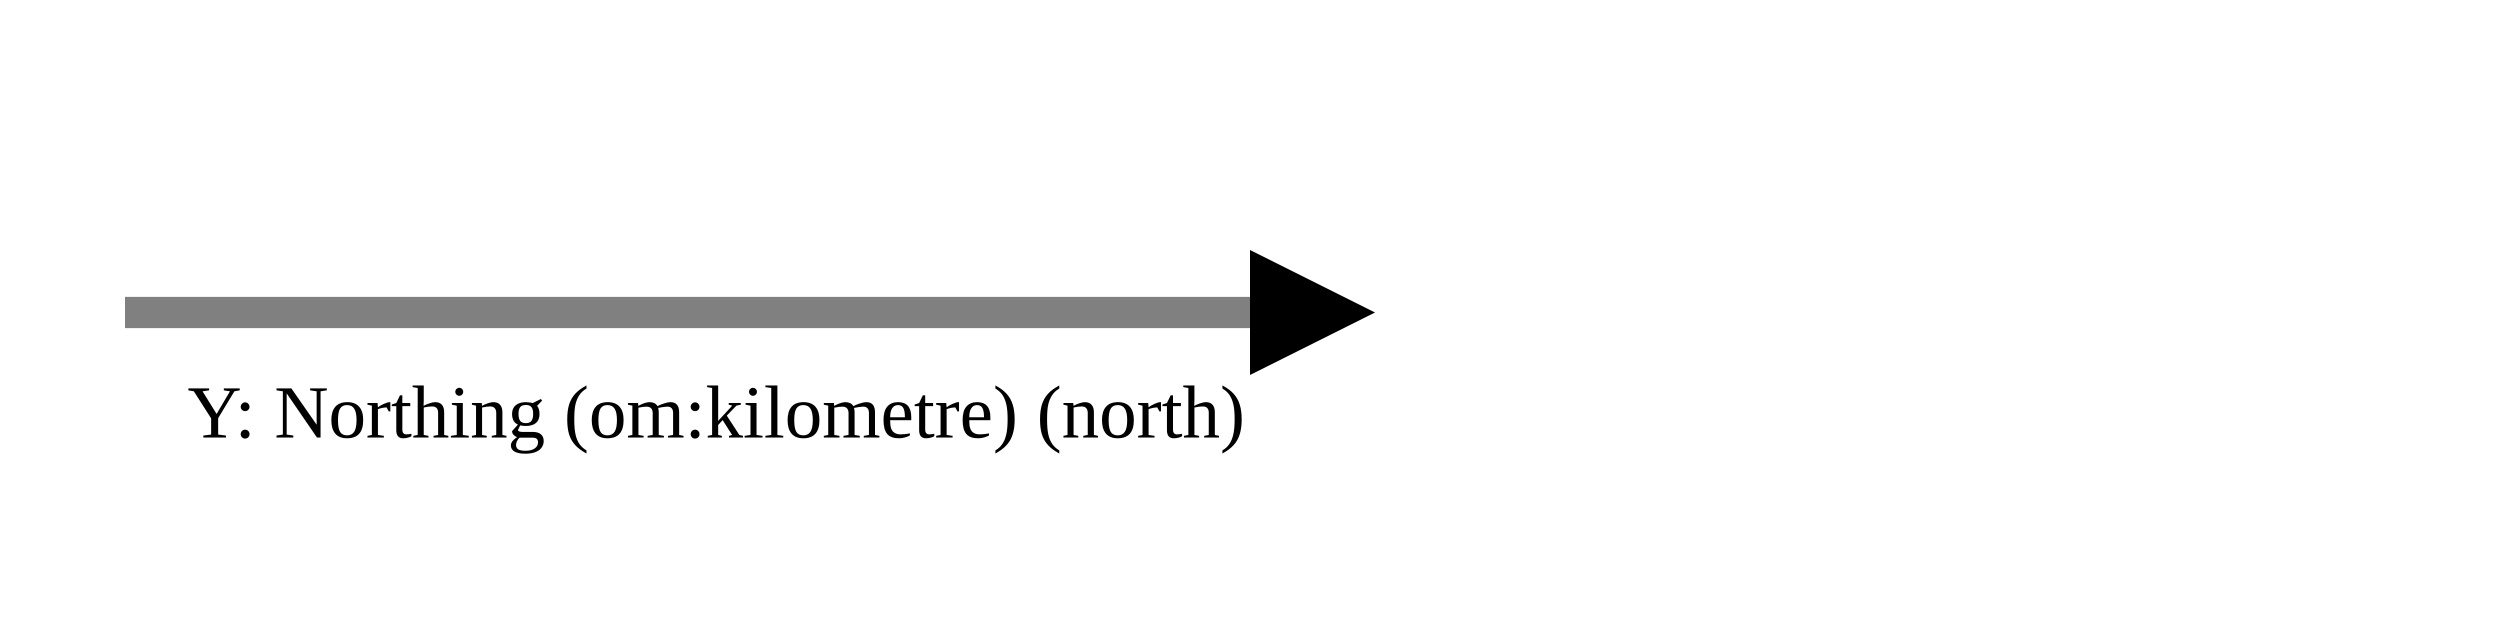
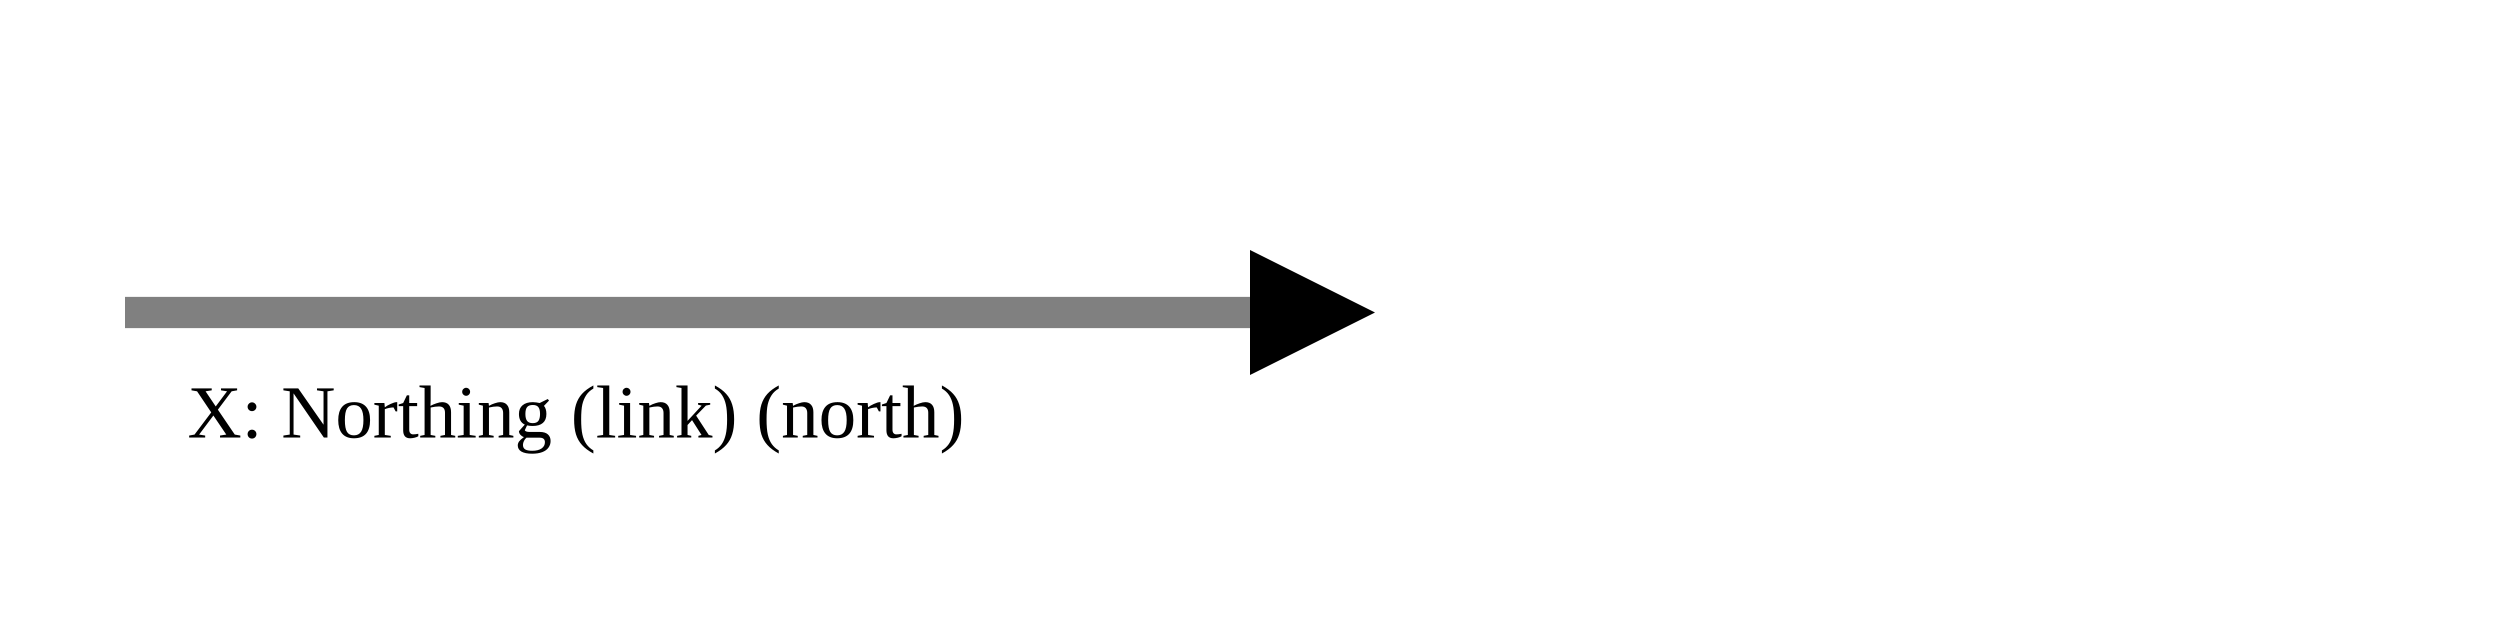
<svg xmlns="http://www.w3.org/2000/svg" version="1.1" width="400" height="100" viewbox="0 0 275 100">
  <defs>
    <marker id="arrowhead" markerWidth="10" markerHeight="7" refX="0" refY="2" orient="auto">
      <polygon points="0 0, 4 2, 0 4" />
    </marker>
  </defs>
  <line x1="20" y1="50" x2="200" y2="50" stroke="gray" stroke-width="5" marker-end="url(#arrowhead)" />
-   <text x="30" y="70" class="small">Y: Northing (om:kilometre) (north)</text>
+   <text x="30" y="70" class="small">X: Northing (link) (north)</text>
</svg>
